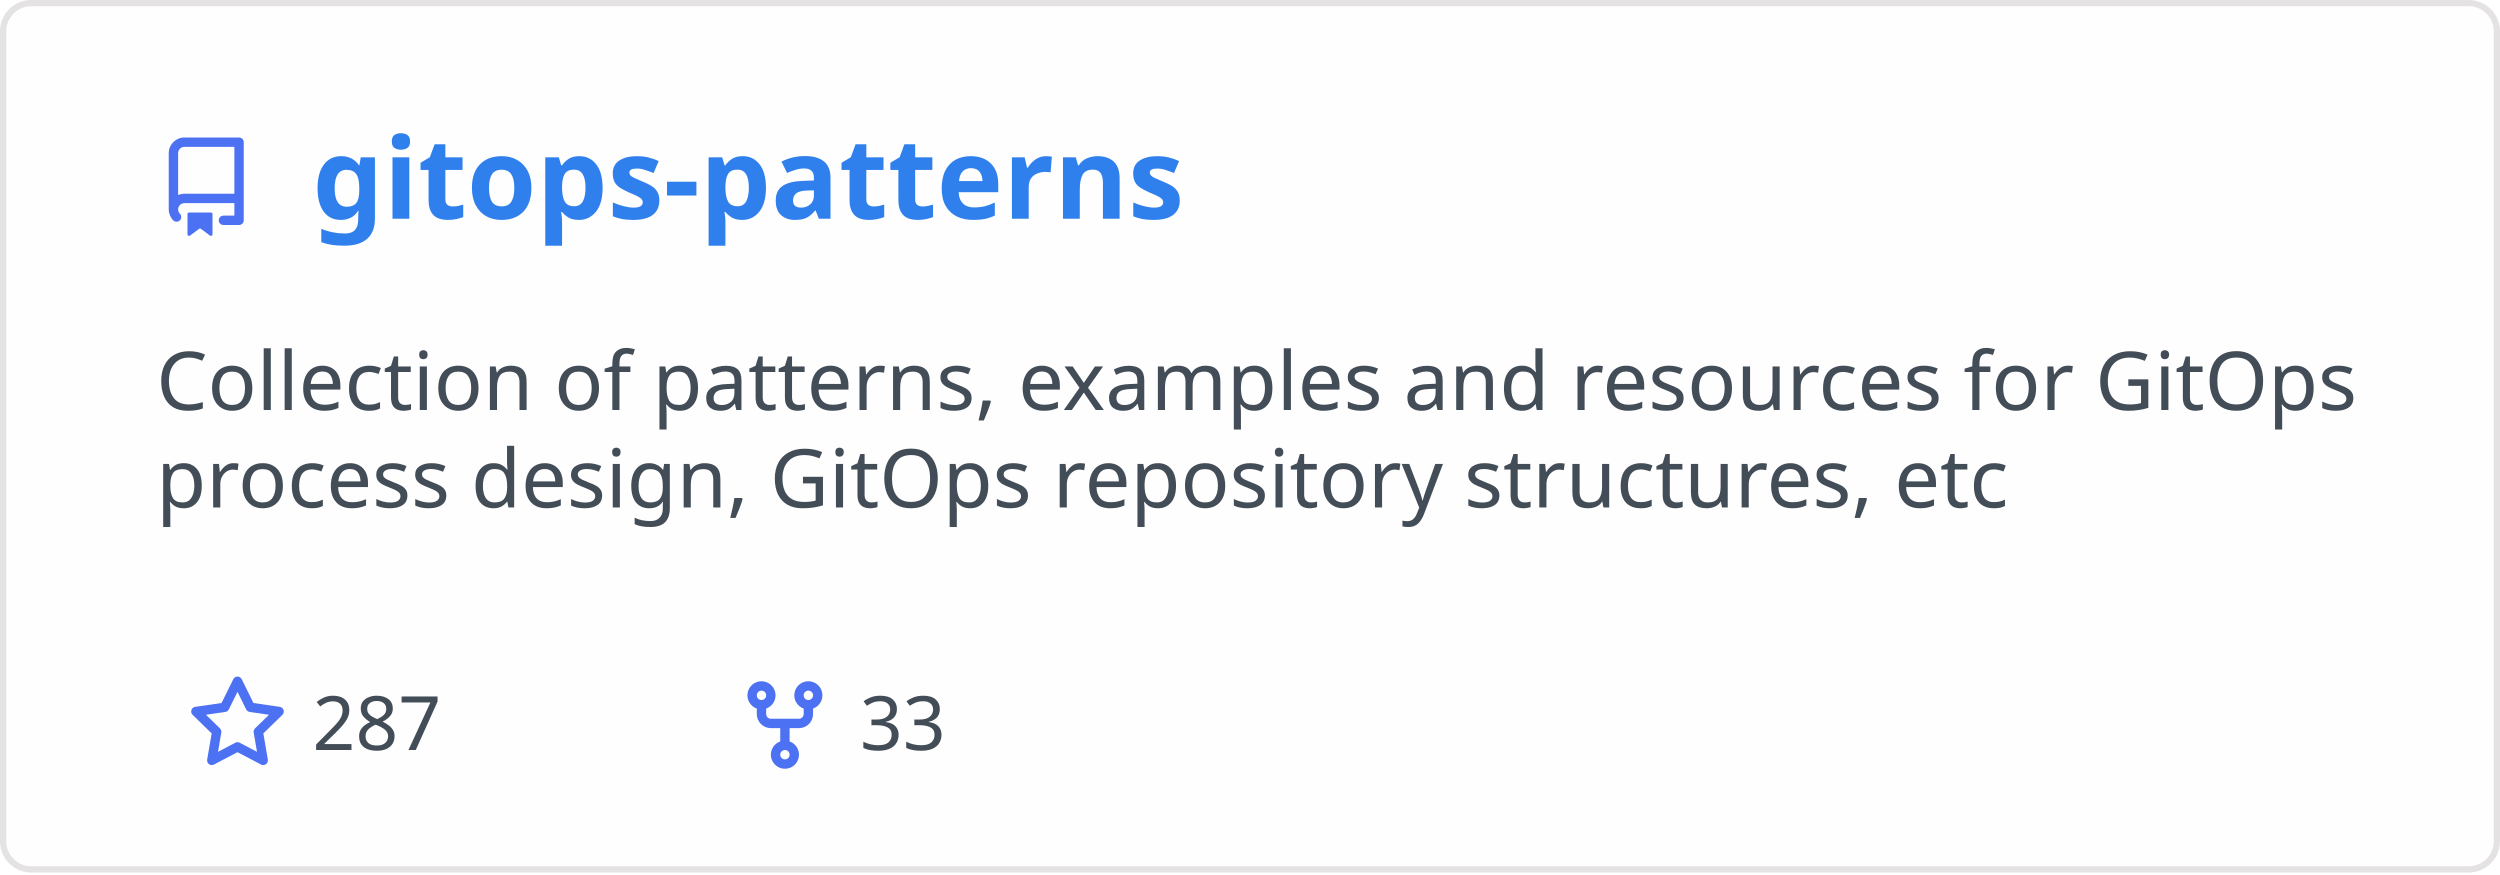
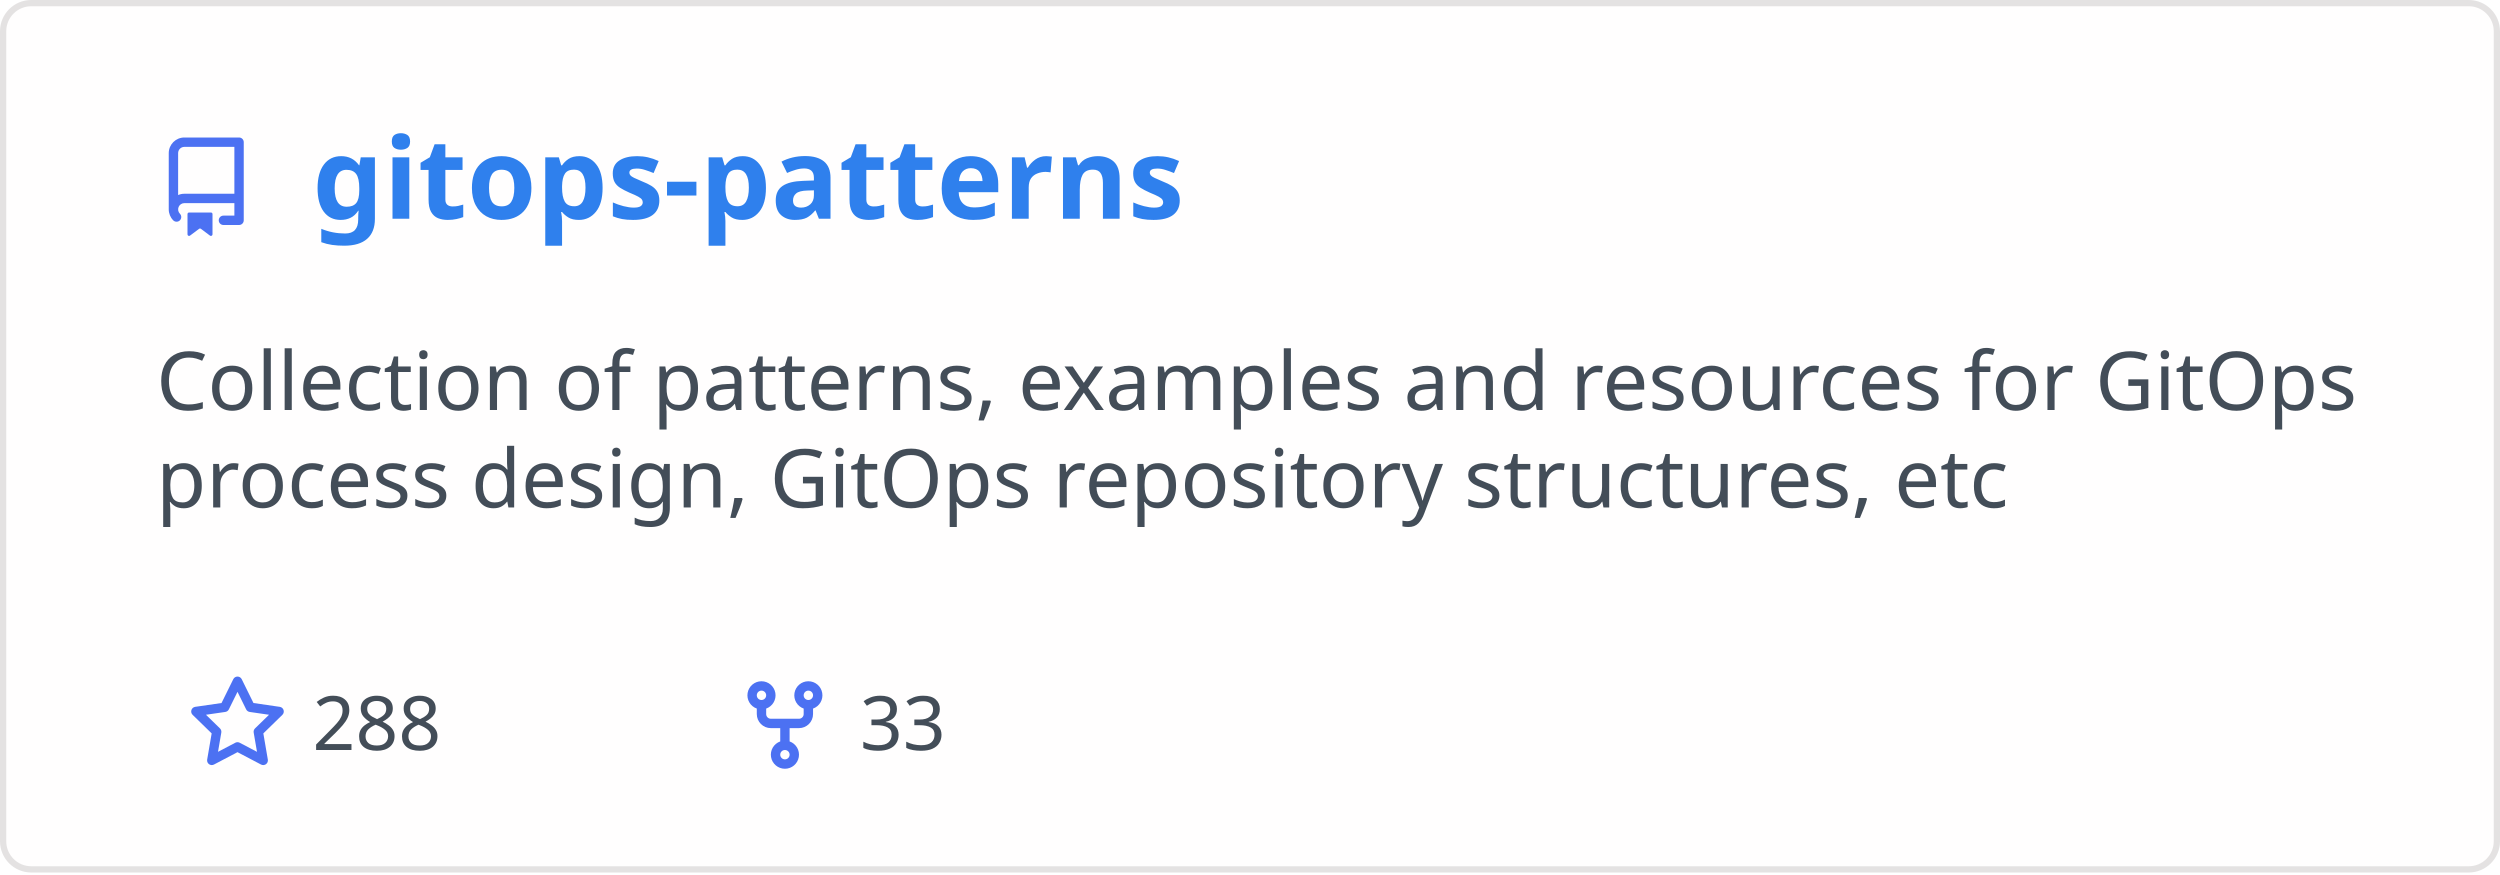
<svg xmlns="http://www.w3.org/2000/svg" width="400" height="140" viewBox="0 0 400 140" fill="none" role="img" aria-labelledby="descId">
  <style>
          .header {
            font: 600 18px 'Segoe UI', Ubuntu, Sans-Serif;
            fill: #2f80ed;
            animation: fadeInAnimation 0.8s ease-in-out forwards;
          }
          @supports(-moz-appearance: auto) {
            /* Selector detects Firefox */
            .header { font-size: 15.5px; }
          }
          
    .description { font: 400 13px 'Segoe UI', Ubuntu, Sans-Serif; fill: #434d58 }
    .gray { font: 400 12px 'Segoe UI', Ubuntu, Sans-Serif; fill: #434d58 }
    .icon { fill: #4c71f2 }
    .badge { font: 600 11px 'Segoe UI', Ubuntu, Sans-Serif; }
    .badge rect { opacity: 0.2 }
  

          
      /* Animations */
      @keyframes scaleInAnimation {
        from {
          transform: translate(-5px, 5px) scale(0);
        }
        to {
          transform: translate(-5px, 5px) scale(1);
        }
      }
      @keyframes fadeInAnimation {
        from {
          opacity: 0;
        }
        to {
          opacity: 1;
        }
      }
    
          * { animation-duration: 0s !important; animation-delay: 0s !important; }
        </style>
  <rect data-testid="card-bg" x="0.5" y="0.5" rx="4.5" height="99%" stroke="#e4e2e2" width="399" fill="#fffefe" stroke-opacity="1" />
  <g data-testid="card-title" transform="translate(25, 35)">
    <g transform="translate(0, 0)">
      <svg class="icon" x="0" y="-13" viewBox="0 0 16 16" version="1.1" width="16" height="16">
        <path fill-rule="evenodd" d="M2 2.5A2.5 2.5 0 014.5 0h8.75a.75.75 0 01.75.75v12.5a.75.75 0 01-.75.75h-2.5a.75.75 0 110-1.5h1.75v-2h-8a1 1 0 00-.714 1.7.75.75 0 01-1.072 1.05A2.495 2.495 0 012 11.5v-9zm10.5-1V9h-8c-.356 0-.694.074-1 .208V2.5a1 1 0 011-1h8zM5 12.25v3.25a.25.25 0 00.4.2l1.45-1.087a.25.25 0 01.3 0L8.6 15.7a.25.25 0 00.4-.2v-3.25a.25.25 0 00-.25-.25h-3.5a.25.25 0 00-.25.25z" />
      </svg>
    </g>
    <g transform="translate(25, 0)">
      <text x="0" y="0" class="header" data-testid="header">gitops-patterns</text>
    </g>
  </g>
  <g data-testid="main-card-body" transform="translate(0, 55)">
    <text class="description" x="25" y="-5">
      <tspan dy="1.2em" x="25">Collection of patterns, examples and resources for GitOps</tspan>
      <tspan dy="1.2em" x="25">process design, GitOps repository structures, etc</tspan>
    </text>
    <g transform="translate(30, 65)">
      <g transform="translate(0, 0)">
        <g transform="translate(0, 0)">
          <svg class="icon" y="-12" viewBox="0 0 16 16" version="1.1" width="16" height="16">
            <path fill-rule="evenodd" d="M8 .25a.75.75 0 01.673.418l1.882 3.815 4.21.612a.75.75 0 01.416 1.279l-3.046 2.97.719 4.192a.75.75 0 01-1.088.791L8 12.347l-3.766 1.98a.75.75 0 01-1.088-.79l.72-4.194L.818 6.374a.75.75 0 01.416-1.28l4.21-.611L7.327.668A.75.75 0 018 .25zm0 2.445L6.615 5.5a.75.75 0 01-.564.41l-3.097.45 2.24 2.184a.75.75 0 01.216.664l-.528 3.084 2.769-1.456a.75.75 0 01.698 0l2.77 1.456-.53-3.084a.75.75 0 01.216-.664l2.24-2.183-3.096-.45a.75.75 0 01-.564-.41L8 2.694v.001z" />
          </svg>
        </g>
        <g transform="translate(20, 0)">
-           <text data-testid="stargazers" class="gray">287</text>
+           <text data-testid="stargazers" class="gray">288</text>
        </g>
      </g>
      <g transform="translate(87.5875, 0)">
        <g transform="translate(0, 0)">
          <svg class="icon" y="-12" viewBox="0 0 16 16" version="1.1" width="16" height="16">
            <path fill-rule="evenodd" d="M5 3.25a.75.75 0 11-1.5 0 .75.75 0 011.5 0zm0 2.122a2.25 2.25 0 10-1.5 0v.878A2.25 2.25 0 005.75 8.5h1.5v2.128a2.251 2.251 0 101.5 0V8.5h1.5a2.25 2.25 0 002.25-2.25v-.878a2.25 2.25 0 10-1.5 0v.878a.75.75 0 01-.75.75h-4.5A.75.75 0 015 6.25v-.878zm3.75 7.378a.75.75 0 11-1.5 0 .75.75 0 011.5 0zm3-8.75a.75.75 0 100-1.5.75.75 0 000 1.5z" />
          </svg>
        </g>
        <g transform="translate(20, 0)">
          <text data-testid="forkcount" class="gray">33</text>
        </g>
      </g>
    </g>
  </g>
</svg>
